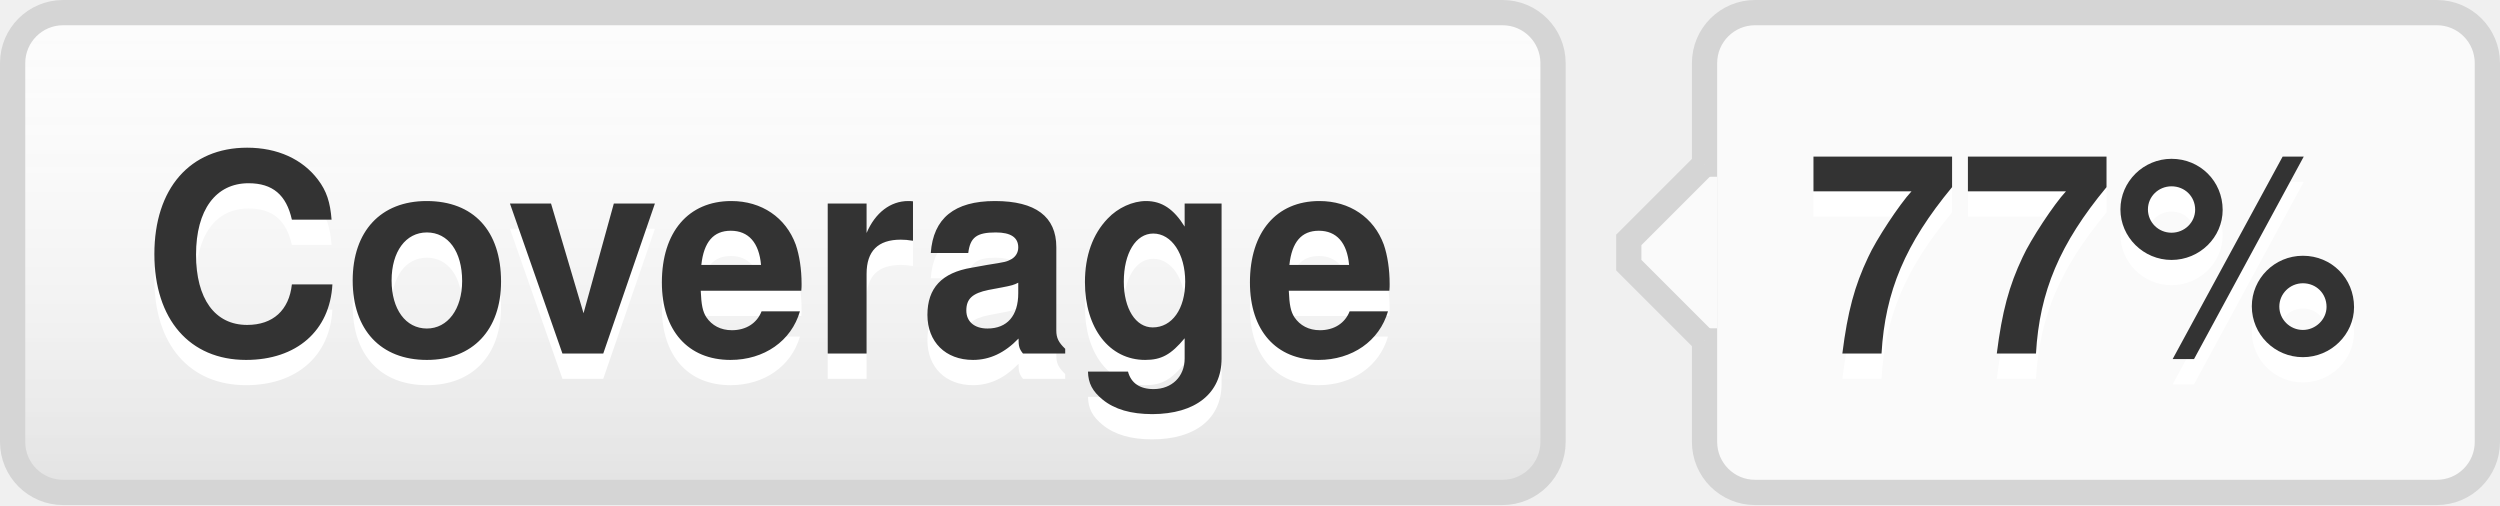
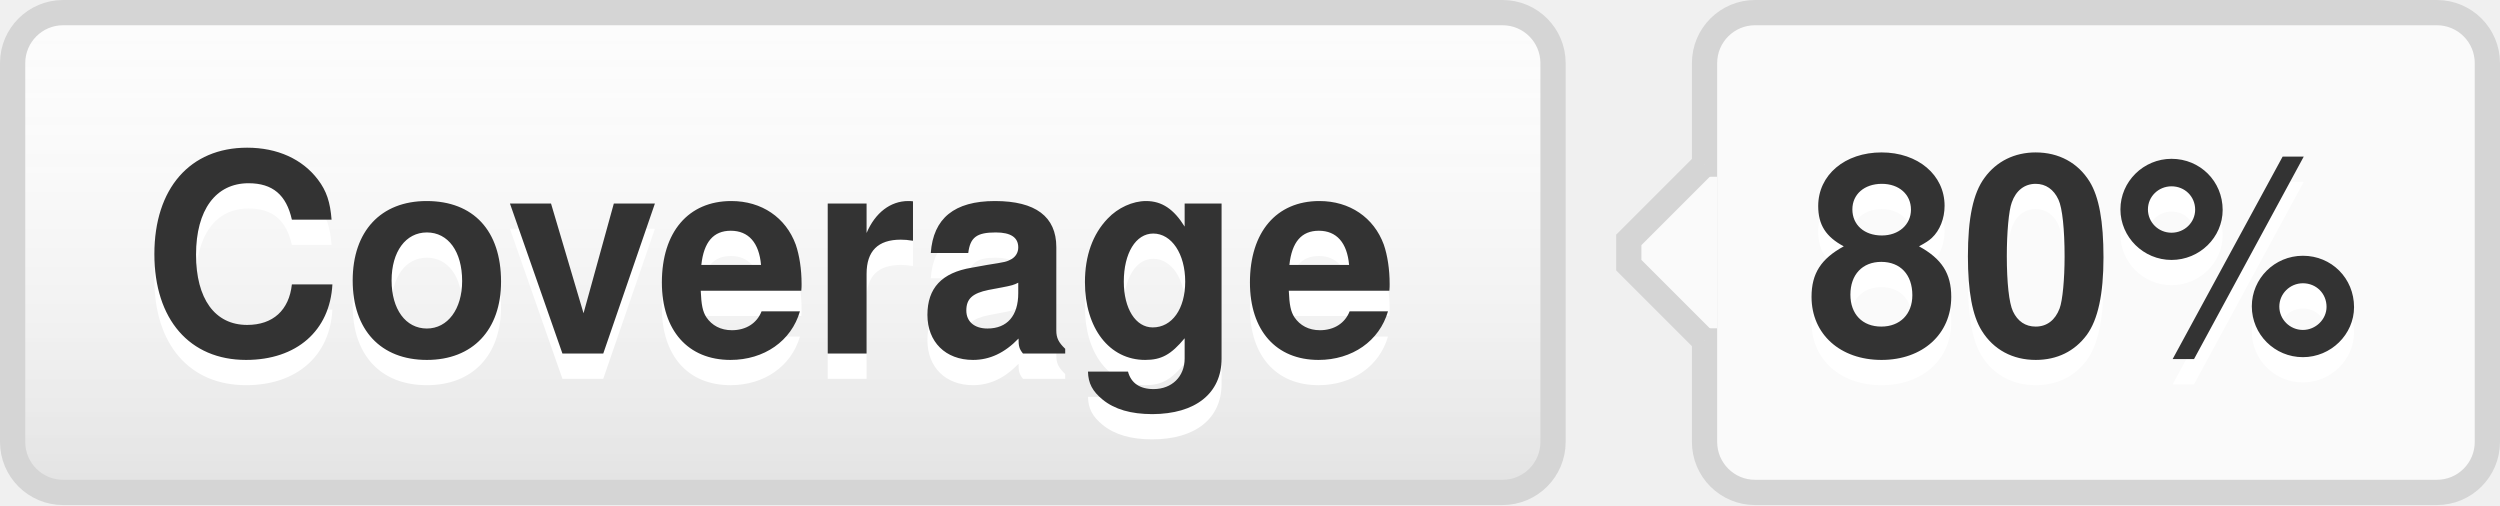
- <svg xmlns="http://www.w3.org/2000/svg" width="99" height="20" role="img" aria-label="Coverage: 77%">
+ <svg xmlns="http://www.w3.org/2000/svg" width="99" height="20" role="img" aria-label="Coverage: 80%">
  <style>a:hover #llink{fill:url(#b);stroke:#ccc}a:hover #rlink{fill:#4183c4}</style>
  <linearGradient id="a" x2="0" y2="100%">
    <stop offset="0" stop-color="#fcfcfc" stop-opacity="0" />
    <stop offset="1" stop-opacity=".1" />
  </linearGradient>
  <linearGradient id="b" x2="0" y2="100%">
    <stop offset="0" stop-color="#ccc" stop-opacity=".1" />
    <stop offset="1" stop-opacity=".1" />
  </linearGradient>
  <g stroke="#d5d5d5">
    <rect stroke="none" fill="#fcfcfc" x="0.5" y="0.5" width="61" height="19" rx="2" />
    <rect x="67.5" y="0.5" width="31" height="19" rx="2" fill="#fafafa" />
    <rect x="67" y="7.5" width="0.5" height="5" stroke="#fafafa" />
    <path d="M67.5 6.5 l-3 3v1 l3 3" stroke="d5d5d5" fill="#fafafa" />
  </g>
  <g aria-hidden="true" fill="#333" text-anchor="middle" font-family="Helvetica Neue,Helvetica,Arial,sans-serif" text-rendering="geometricPrecision" font-weight="700" font-size="110px" line-height="14px">
    <rect id="llink" stroke="#d5d5d5" fill="url(#a)" x=".5" y=".5" width="61" height="19" rx="2" />
    <text aria-hidden="true" x="305" y="150" fill="#fff" transform="scale(.1)" textLength="510">Coverage</text>
    <text x="305" y="140" transform="scale(.1)" textLength="510">Coverage</text>
-     <text aria-hidden="true" x="825" y="150" fill="#fff" transform="scale(.1)" textLength="230">77%</text>
-     <text id="rlink" x="825" y="140" transform="scale(.1)" textLength="230">77%</text>
+     <text aria-hidden="true" x="825" y="150" fill="#fff" transform="scale(.1)" textLength="230">80%</text>
+     <text id="rlink" x="825" y="140" transform="scale(.1)" textLength="230">80%</text>
  </g>
</svg>
